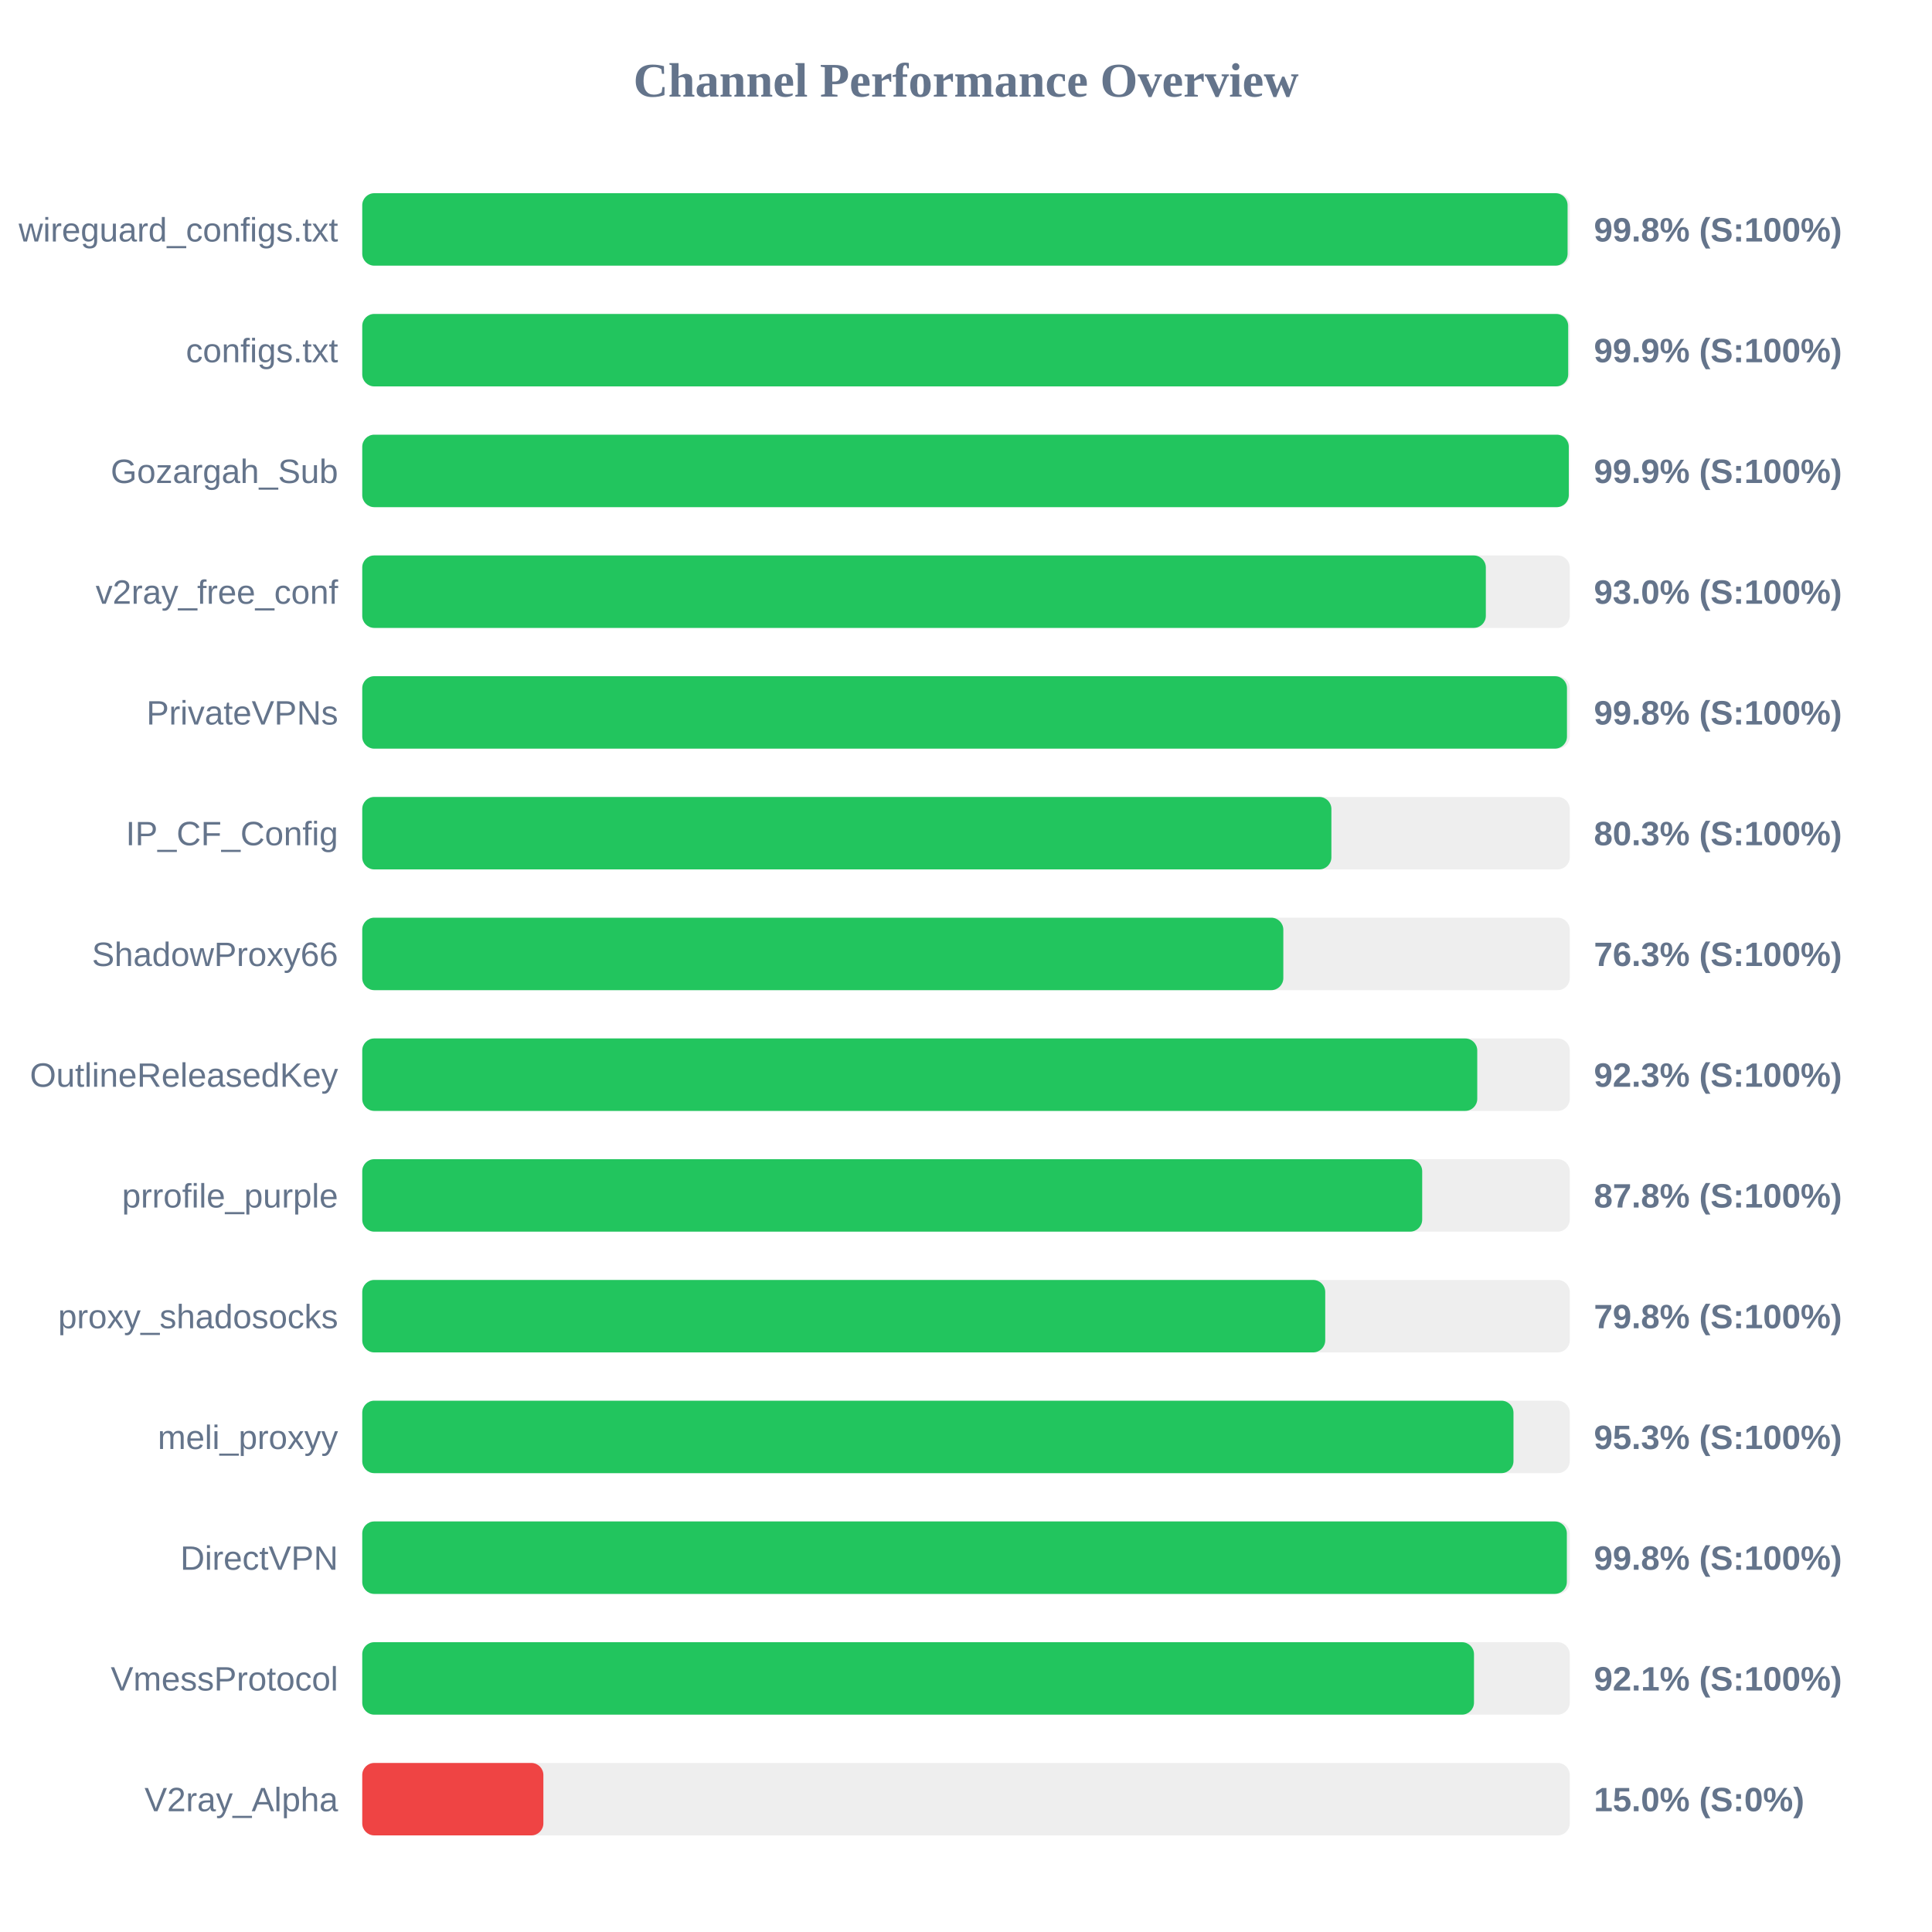
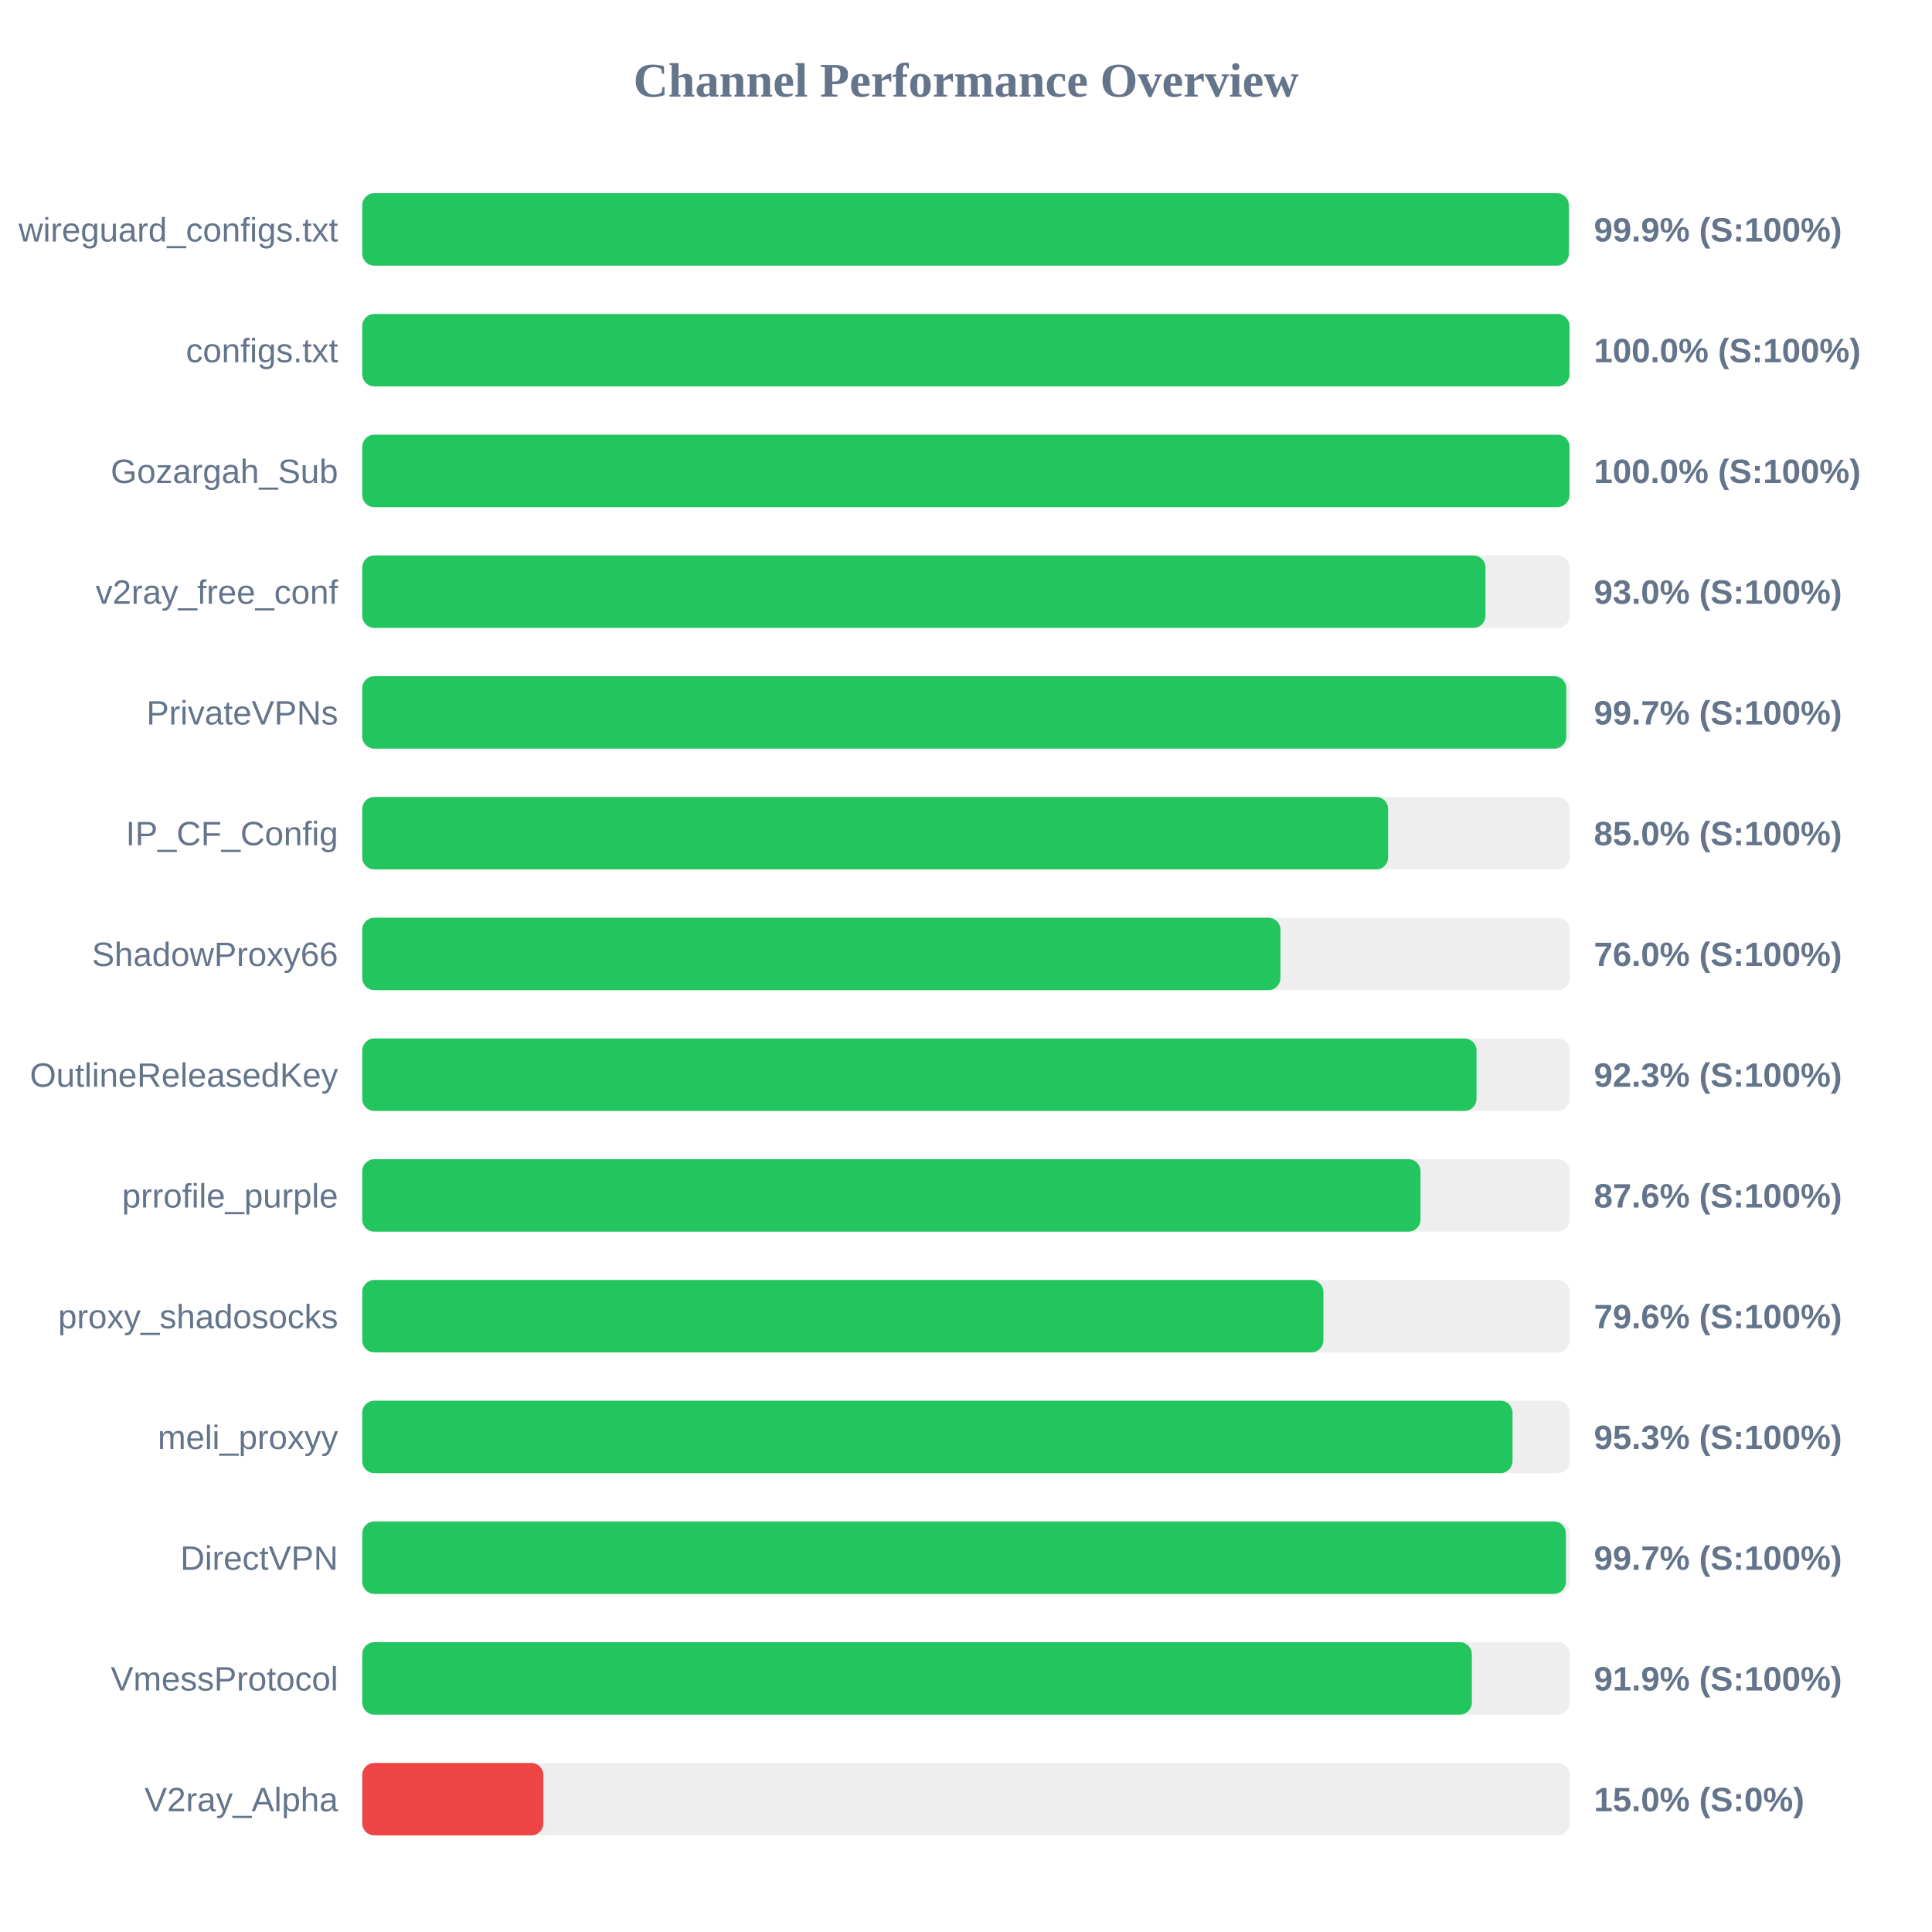
<svg xmlns="http://www.w3.org/2000/svg" width="800" height="800" version="1.1">
  <style>
        .row { font: 14px Arial; fill: #64748b; }
        .score { font: bold 14px Arial; fill: #64748b; }
    </style>
  <text x="400" y="40" text-anchor="middle" font-size="20px" font-weight="bold" fill="#64748b">Channel Performance Overview</text>
  <rect x="150" y="80" width="500" height="30" fill="#eee" rx="5" />
-   <rect x="150" y="80" width="499.1" height="30" fill="#22c55e" rx="5" />
+   <rect x="150" y="80" width="499.6" height="30" fill="#22c55e" rx="5" />
  <text x="140" y="100" text-anchor="end" class="row">wireguard_configs.txt</text>
-   <text x="660" y="100" text-anchor="start" class="score">99.8% (S:100%)</text>
+   <text x="660" y="100" text-anchor="start" class="score">99.9% (S:100%)</text>
  <rect x="150" y="130" width="500" height="30" fill="#eee" rx="5" />
-   <rect x="150" y="130" width="499.35" height="30" fill="#22c55e" rx="5" />
+   <rect x="150" y="130" width="499.9" height="30" fill="#22c55e" rx="5" />
  <text x="140" y="150" text-anchor="end" class="row">configs.txt</text>
-   <text x="660" y="150" text-anchor="start" class="score">99.9% (S:100%)</text>
+   <text x="660" y="150" text-anchor="start" class="score">100.0% (S:100%)</text>
  <rect x="150" y="180" width="500" height="30" fill="#eee" rx="5" />
-   <rect x="150" y="180" width="499.6" height="30" fill="#22c55e" rx="5" />
+   <rect x="150" y="180" width="499.9" height="30" fill="#22c55e" rx="5" />
  <text x="140" y="200" text-anchor="end" class="row">Gozargah_Sub</text>
-   <text x="660" y="200" text-anchor="start" class="score">99.9% (S:100%)</text>
+   <text x="660" y="200" text-anchor="start" class="score">100.0% (S:100%)</text>
  <rect x="150" y="230" width="500" height="30" fill="#eee" rx="5" />
-   <rect x="150" y="230" width="465.25" height="30" fill="#22c55e" rx="5" />
+   <rect x="150" y="230" width="465.1" height="30" fill="#22c55e" rx="5" />
  <text x="140" y="250" text-anchor="end" class="row">v2ray_free_conf</text>
  <text x="660" y="250" text-anchor="start" class="score">93.0% (S:100%)</text>
  <rect x="150" y="280" width="500" height="30" fill="#eee" rx="5" />
-   <rect x="150" y="280" width="498.85" height="30" fill="#22c55e" rx="5" />
+   <rect x="150" y="280" width="498.55" height="30" fill="#22c55e" rx="5" />
  <text x="140" y="300" text-anchor="end" class="row">PrivateVPNs</text>
-   <text x="660" y="300" text-anchor="start" class="score">99.8% (S:100%)</text>
+   <text x="660" y="300" text-anchor="start" class="score">99.7% (S:100%)</text>
  <rect x="150" y="330" width="500" height="30" fill="#eee" rx="5" />
-   <rect x="150" y="330" width="401.3" height="30" fill="#22c55e" rx="5" />
+   <rect x="150" y="330" width="424.8" height="30" fill="#22c55e" rx="5" />
  <text x="140" y="350" text-anchor="end" class="row">IP_CF_Config</text>
-   <text x="660" y="350" text-anchor="start" class="score">80.3% (S:100%)</text>
+   <text x="660" y="350" text-anchor="start" class="score">85.0% (S:100%)</text>
  <rect x="150" y="380" width="500" height="30" fill="#eee" rx="5" />
-   <rect x="150" y="380" width="381.4" height="30" fill="#22c55e" rx="5" />
+   <rect x="150" y="380" width="380.2" height="30" fill="#22c55e" rx="5" />
  <text x="140" y="400" text-anchor="end" class="row">ShadowProxy66</text>
-   <text x="660" y="400" text-anchor="start" class="score">76.3% (S:100%)</text>
+   <text x="660" y="400" text-anchor="start" class="score">76.0% (S:100%)</text>
  <rect x="150" y="430" width="500" height="30" fill="#eee" rx="5" />
-   <rect x="150" y="430" width="461.7" height="30" fill="#22c55e" rx="5" />
+   <rect x="150" y="430" width="461.4" height="30" fill="#22c55e" rx="5" />
  <text x="140" y="450" text-anchor="end" class="row">OutlineReleasedKey</text>
  <text x="660" y="450" text-anchor="start" class="score">92.3% (S:100%)</text>
  <rect x="150" y="480" width="500" height="30" fill="#eee" rx="5" />
-   <rect x="150" y="480" width="438.9" height="30" fill="#22c55e" rx="5" />
+   <rect x="150" y="480" width="438.2" height="30" fill="#22c55e" rx="5" />
  <text x="140" y="500" text-anchor="end" class="row">prrofile_purple</text>
-   <text x="660" y="500" text-anchor="start" class="score">87.8% (S:100%)</text>
+   <text x="660" y="500" text-anchor="start" class="score">87.6% (S:100%)</text>
  <rect x="150" y="530" width="500" height="30" fill="#eee" rx="5" />
-   <rect x="150" y="530" width="398.75" height="30" fill="#22c55e" rx="5" />
+   <rect x="150" y="530" width="398.0" height="30" fill="#22c55e" rx="5" />
  <text x="140" y="550" text-anchor="end" class="row">proxy_shadosocks</text>
-   <text x="660" y="550" text-anchor="start" class="score">79.8% (S:100%)</text>
+   <text x="660" y="550" text-anchor="start" class="score">79.6% (S:100%)</text>
  <rect x="150" y="580" width="500" height="30" fill="#eee" rx="5" />
-   <rect x="150" y="580" width="476.7" height="30" fill="#22c55e" rx="5" />
+   <rect x="150" y="580" width="476.3" height="30" fill="#22c55e" rx="5" />
  <text x="140" y="600" text-anchor="end" class="row">meli_proxyy</text>
  <text x="660" y="600" text-anchor="start" class="score">95.3% (S:100%)</text>
  <rect x="150" y="630" width="500" height="30" fill="#eee" rx="5" />
-   <rect x="150" y="630" width="498.8" height="30" fill="#22c55e" rx="5" />
+   <rect x="150" y="630" width="498.4" height="30" fill="#22c55e" rx="5" />
  <text x="140" y="650" text-anchor="end" class="row">DirectVPN</text>
-   <text x="660" y="650" text-anchor="start" class="score">99.8% (S:100%)</text>
+   <text x="660" y="650" text-anchor="start" class="score">99.7% (S:100%)</text>
  <rect x="150" y="680" width="500" height="30" fill="#eee" rx="5" />
-   <rect x="150" y="680" width="460.35" height="30" fill="#22c55e" rx="5" />
+   <rect x="150" y="680" width="459.45" height="30" fill="#22c55e" rx="5" />
  <text x="140" y="700" text-anchor="end" class="row">VmessProtocol</text>
-   <text x="660" y="700" text-anchor="start" class="score">92.1% (S:100%)</text>
+   <text x="660" y="700" text-anchor="start" class="score">91.9% (S:100%)</text>
  <rect x="150" y="730" width="500" height="30" fill="#eee" rx="5" />
  <rect x="150" y="730" width="75.0" height="30" fill="#ef4444" rx="5" />
  <text x="140" y="750" text-anchor="end" class="row">V2ray_Alpha</text>
  <text x="660" y="750" text-anchor="start" class="score">15.0% (S:0%)</text>
</svg>
